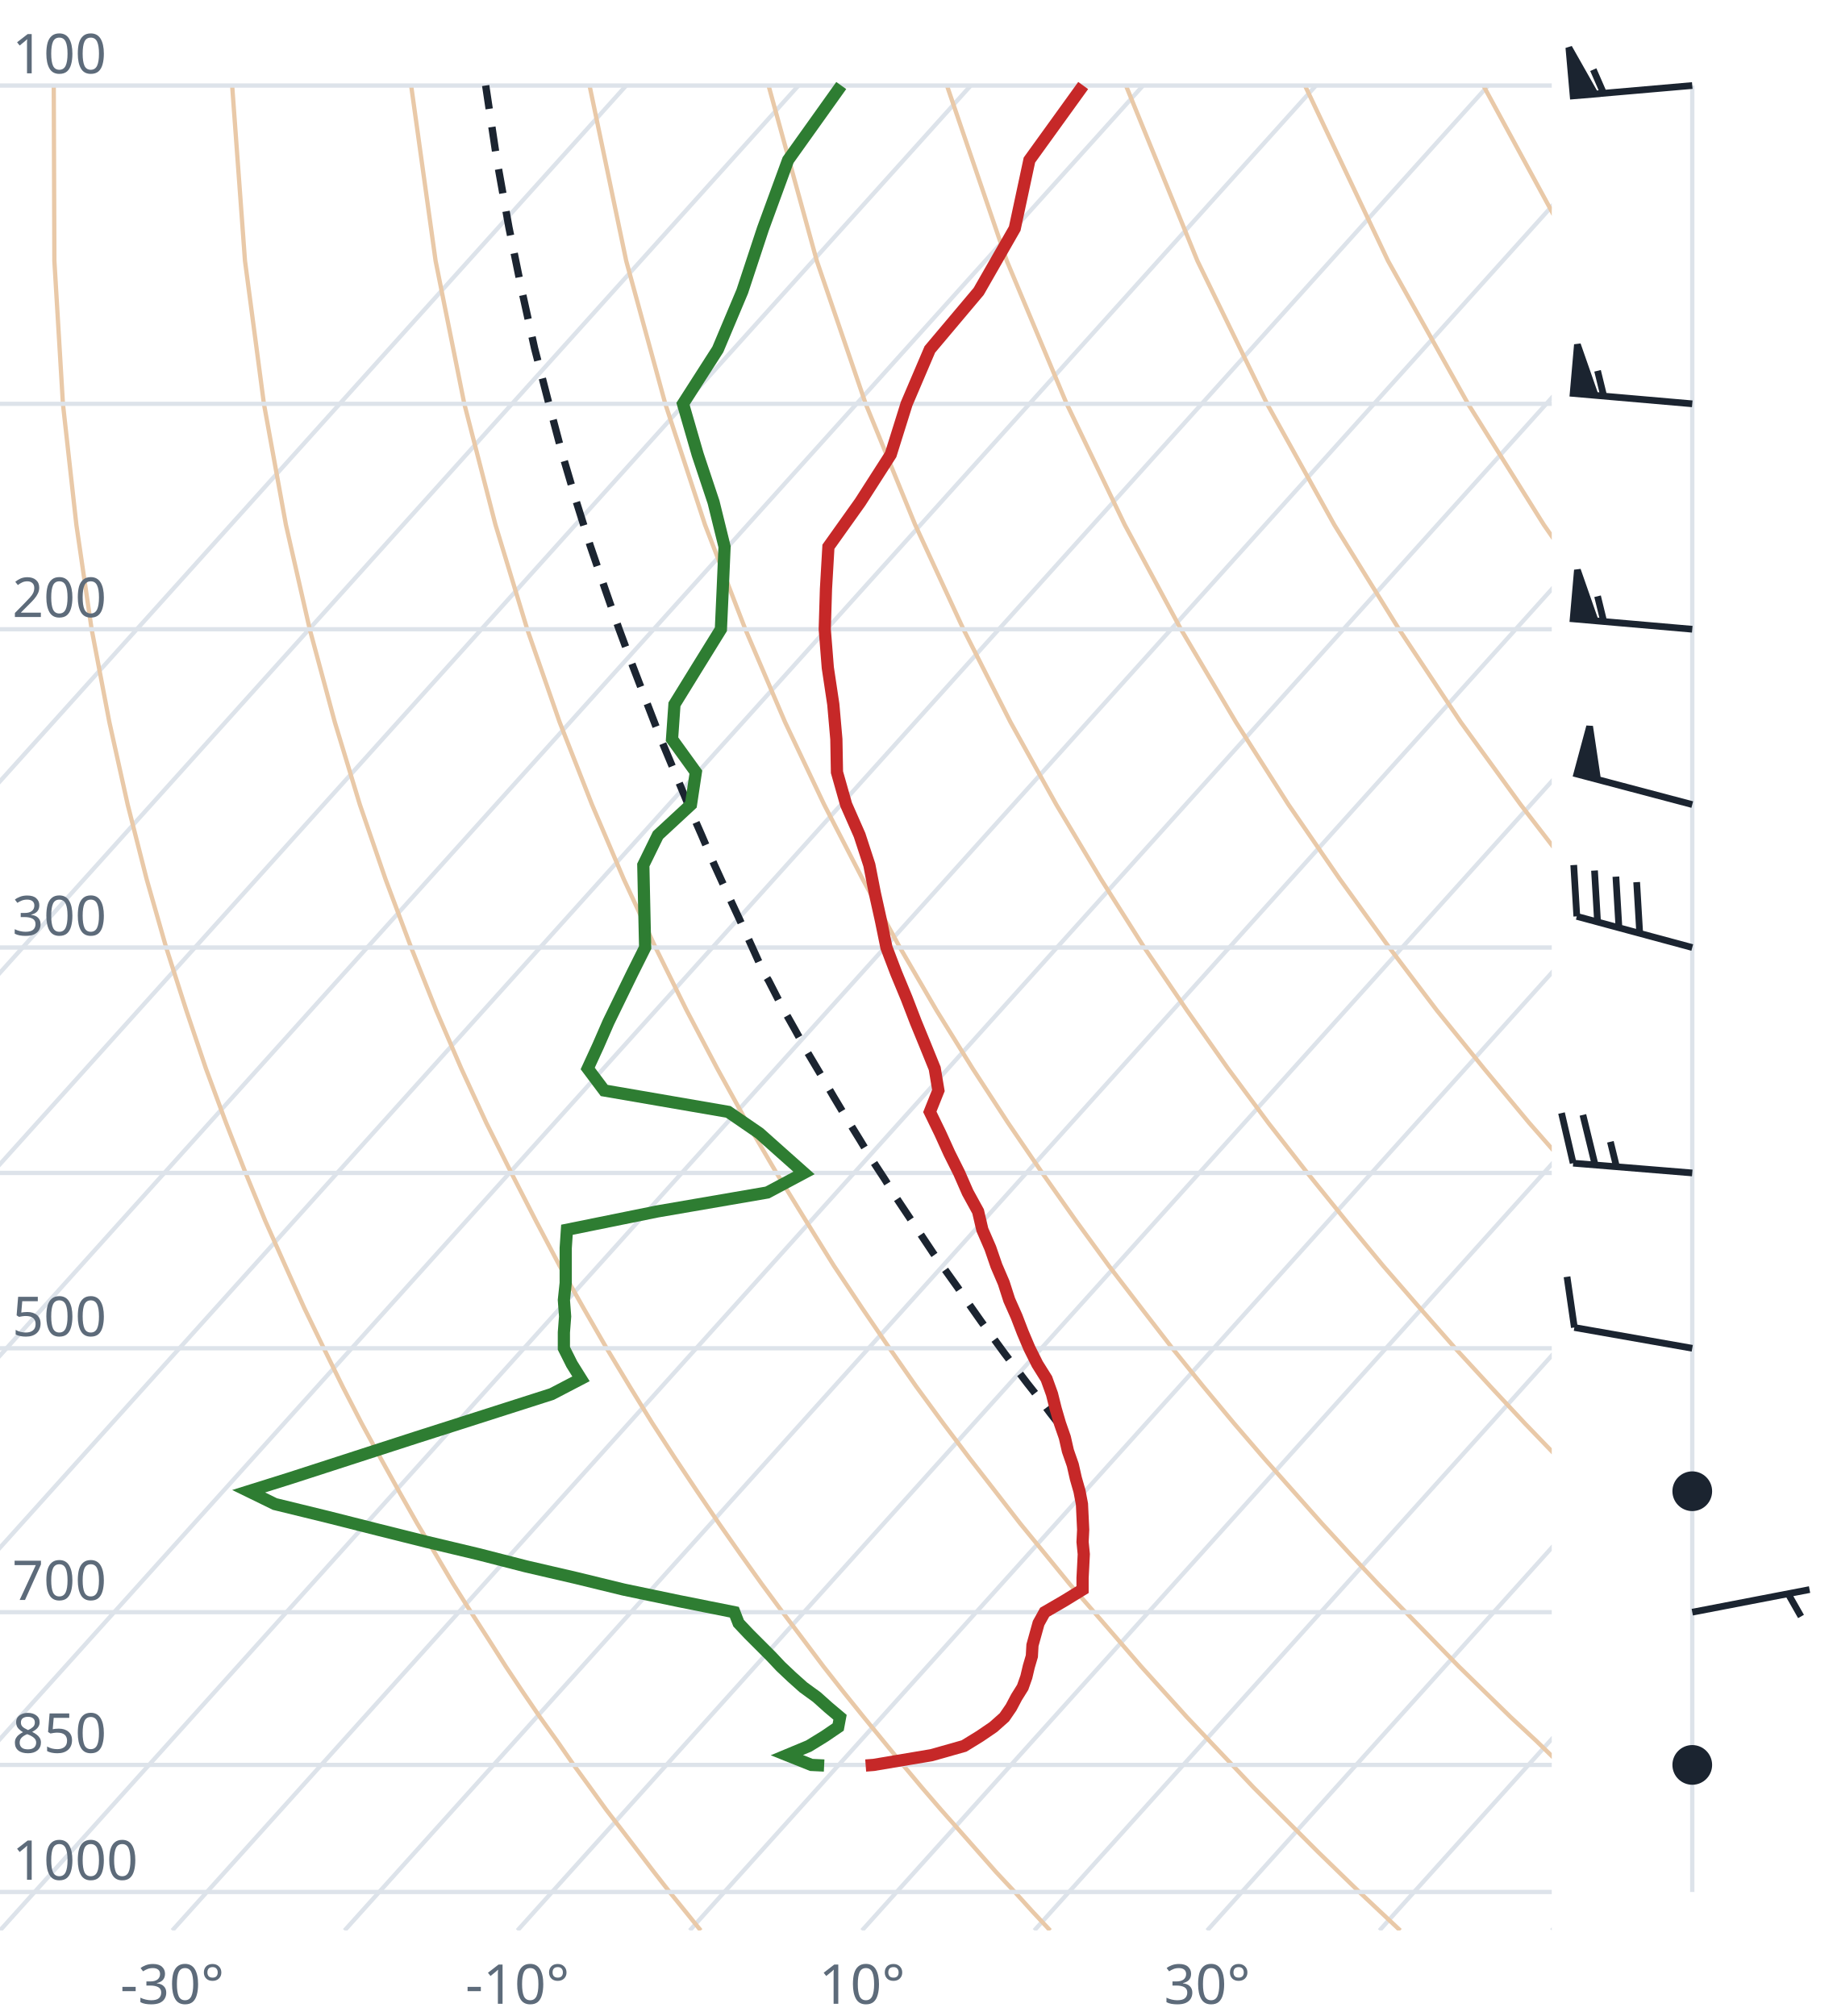
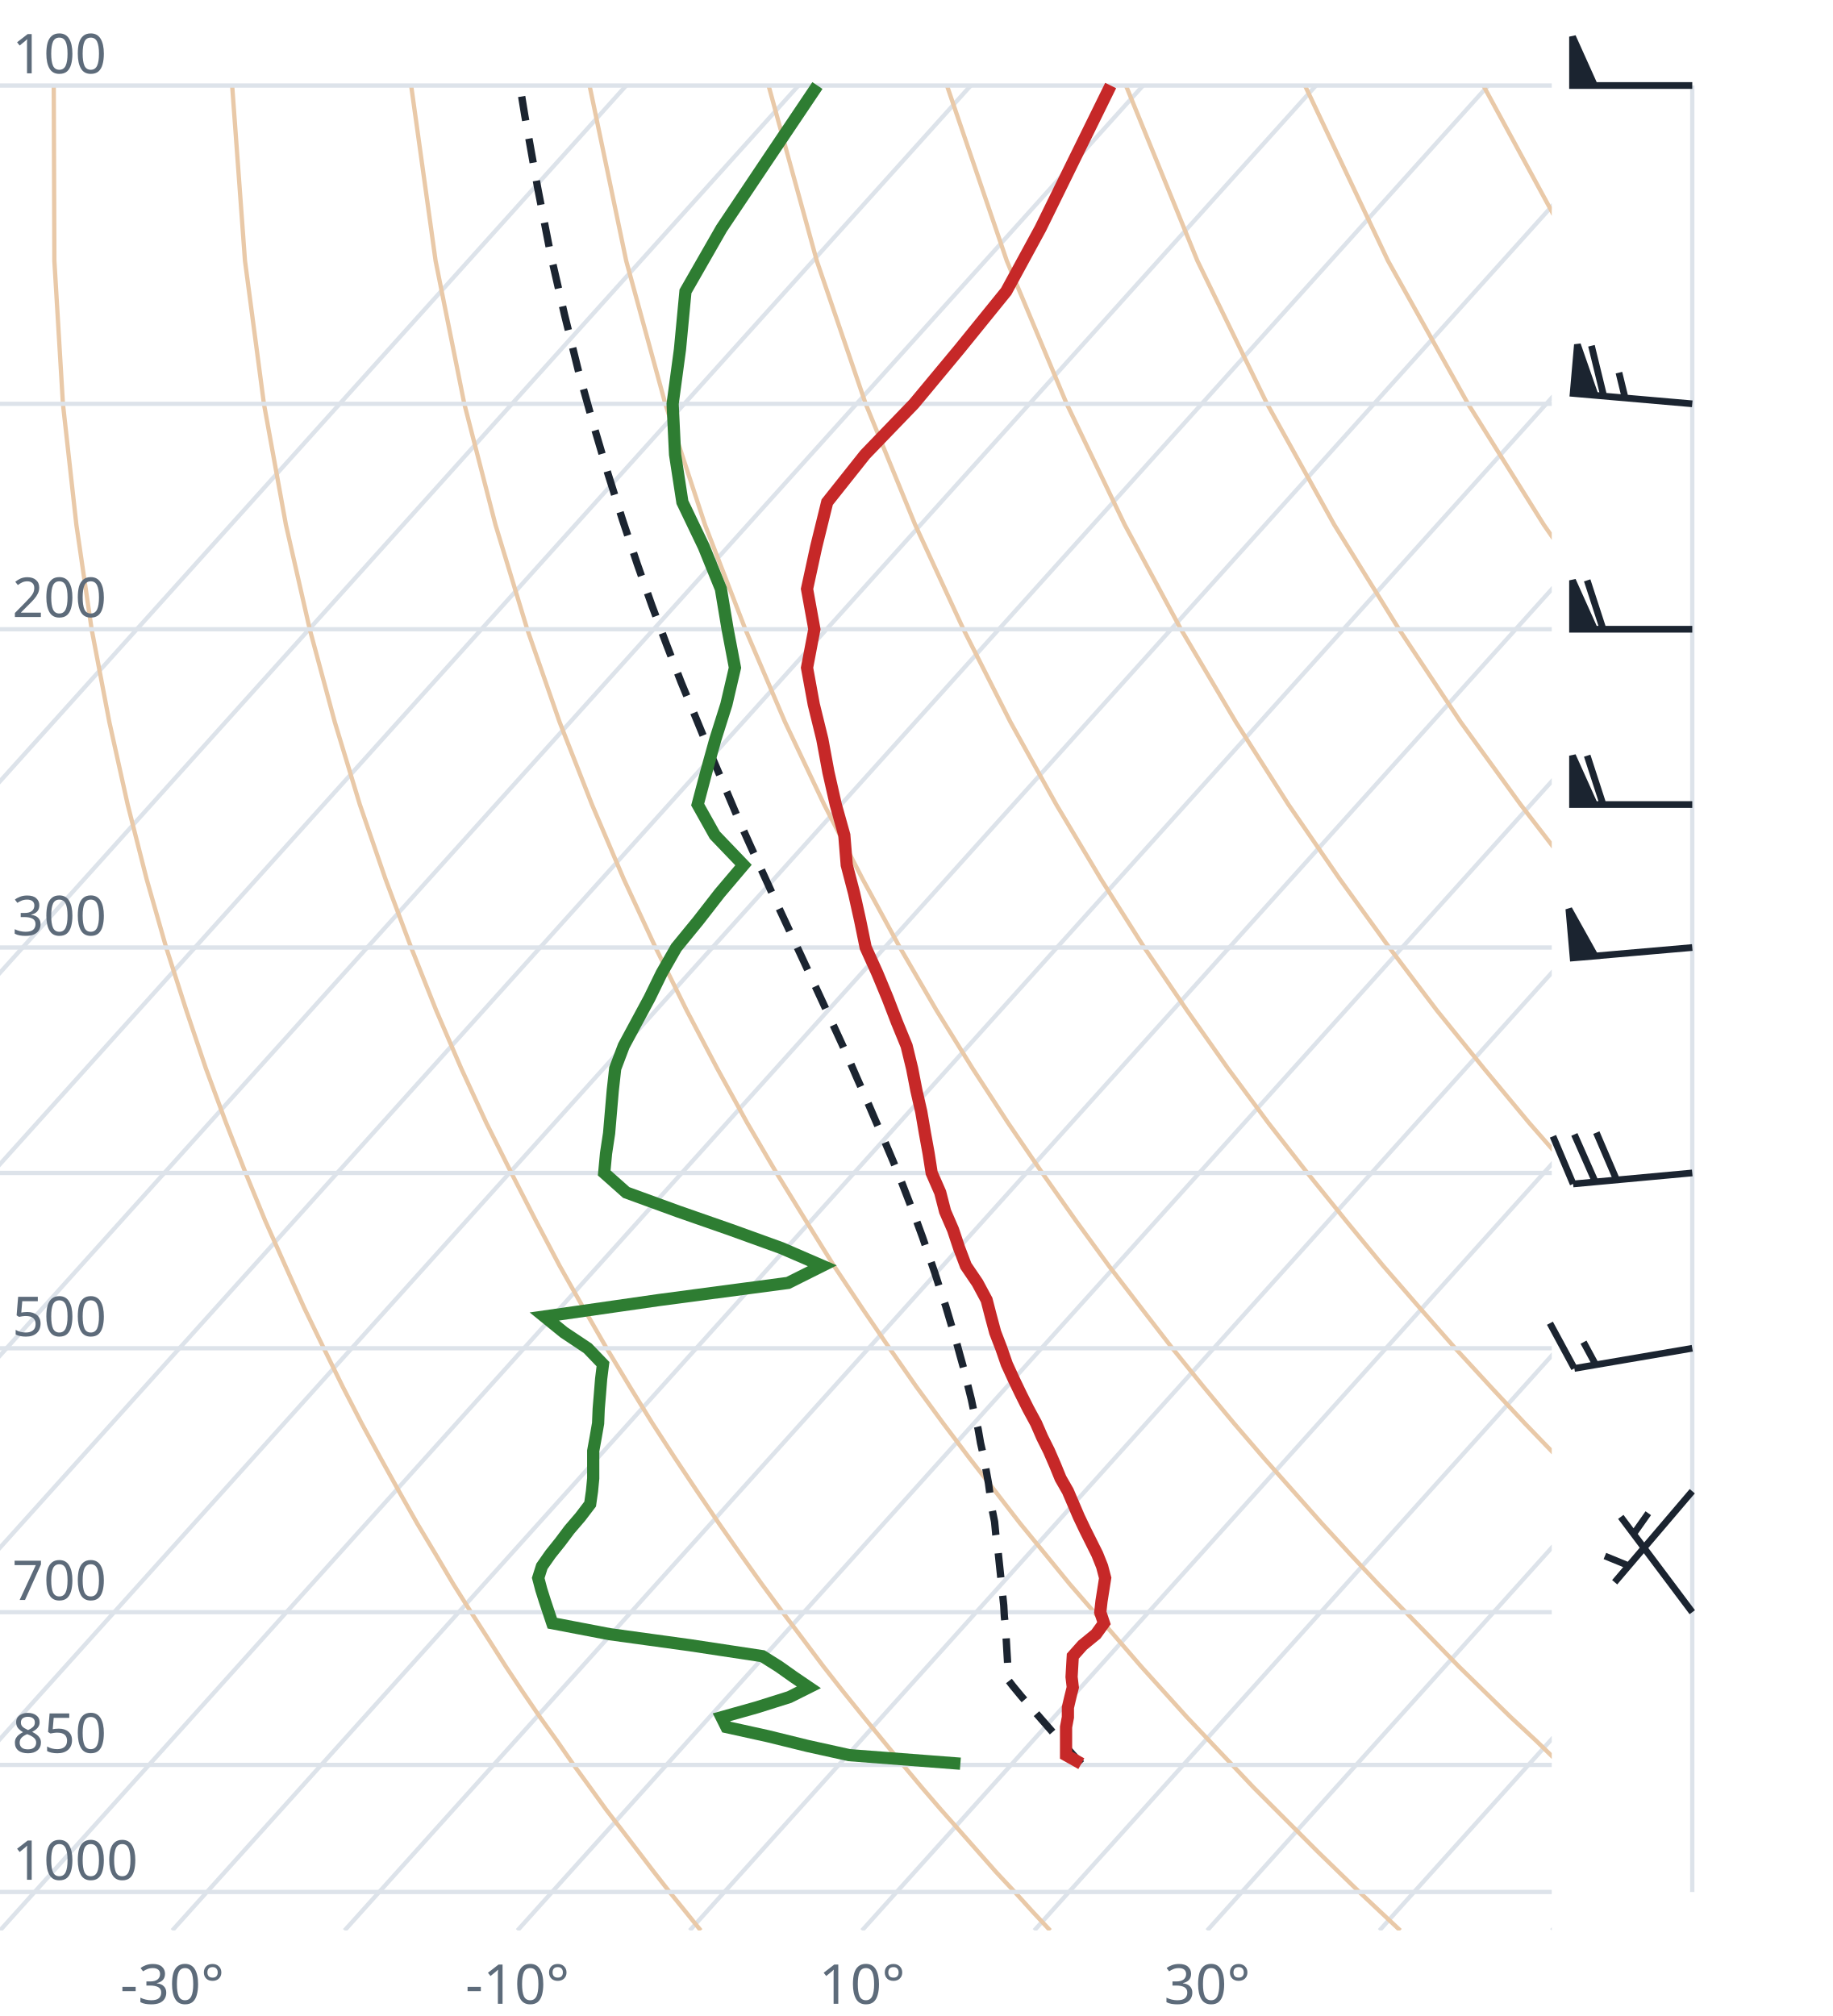
<svg xmlns="http://www.w3.org/2000/svg" viewBox="0 0 300 330" font-family="system-ui,sans-serif" font-size="9">
  <style>.g{stroke:#dde3ea;stroke-width:.7;fill:none}.ad{stroke:#e9c9a8;stroke-width:.7;fill:none}.t{stroke:#c62828;stroke-width:2;fill:none}.d{stroke:#2e7d32;stroke-width:2;fill:none}.pc{stroke:#1b2430;stroke-width:1.2;stroke-dasharray:4 3;fill:none}.barb{stroke:#1b2430;stroke-width:1.1;fill:#1b2430}text{fill:#5d6b7a}</style>
  <clipPath id="c">
    <rect x="0" y="0" width="254" height="316.0" />
  </clipPath>
  <g clip-path="url(#c)">
    <line class="g" x1="-169.3" y1="316.0" x2="102.5" y2="14.0" />
    <line class="g" x1="-141.1" y1="316.0" x2="130.7" y2="14.0" />
    <line class="g" x1="-112.9" y1="316.0" x2="158.9" y2="14.0" />
    <line class="g" x1="-84.7" y1="316.0" x2="187.1" y2="14.0" />
    <line class="g" x1="-56.4" y1="316.0" x2="215.4" y2="14.0" />
    <line class="g" x1="-28.2" y1="316.0" x2="243.6" y2="14.0" />
    <line class="g" x1="0.0" y1="316.0" x2="271.8" y2="14.0" />
    <line class="g" x1="28.2" y1="316.0" x2="300.0" y2="14.0" />
    <line class="g" x1="56.4" y1="316.0" x2="328.2" y2="14.0" />
    <line class="g" x1="84.7" y1="316.0" x2="356.5" y2="14.0" />
    <line class="g" x1="112.9" y1="316.0" x2="384.7" y2="14.0" />
    <line class="g" x1="141.1" y1="316.0" x2="412.9" y2="14.0" />
    <line class="g" x1="169.3" y1="316.0" x2="441.1" y2="14.0" />
    <line class="g" x1="197.6" y1="316.0" x2="469.4" y2="14.0" />
    <line class="g" x1="225.8" y1="316.0" x2="497.6" y2="14.0" />
    <line class="g" x1="254.0" y1="316.0" x2="525.8" y2="14.0" />
    <path class="ad" d="M114.7,316.0L112.2,312.9L109.6,309.7L107.1,306.5L104.5,303.1L101.9,299.7L99.2,296.2L96.6,292.6L93.9,288.9L91.2,285.0L88.4,281.1L85.6,277.0L82.8,272.8L80.0,268.4L77.1,263.9L74.2,259.3L71.3,254.4L68.3,249.4L65.3,244.1L62.3,238.7L59.2,233.0L56.1,227.0L53.0,220.7L49.8,214.1L46.7,207.2L43.4,199.8L40.2,192.0L37.0,183.8L33.7,174.9L30.5,165.4L27.2,155.1L24.0,143.9L20.9,131.7L17.9,118.2L15.0,103.0L12.5,85.9L10.3,66.1L8.9,42.7L8.8,14.0" />
    <path class="ad" d="M171.9,316.0L169.0,312.9L166.1,309.7L163.1,306.5L160.1,303.1L157.1,299.7L154.0,296.2L150.9,292.6L147.8,288.9L144.6,285.0L141.4,281.1L138.1,277.0L134.8,272.8L131.5,268.4L128.1,263.9L124.7,259.3L121.2,254.4L117.7,249.4L114.1,244.1L110.5,238.7L106.8,233.0L103.1,227.0L99.3,220.7L95.5,214.1L91.6,207.2L87.7,199.8L83.7,192.0L79.6,183.8L75.5,174.9L71.4,165.4L67.3,155.1L63.1,143.9L58.9,131.7L54.8,118.2L50.7,103.0L46.8,85.9L43.2,66.1L40.1,42.7L38.0,14.0" />
    <path class="ad" d="M229.2,316.0L225.9,312.9L222.5,309.7L219.2,306.5L215.7,303.1L212.3,299.7L208.8,296.2L205.2,292.6L201.7,288.9L198.0,285.0L194.3,281.1L190.6,277.0L186.8,272.8L183.0,268.4L179.1,263.9L175.1,259.3L171.1,254.4L167.0,249.4L162.9,244.1L158.7,238.7L154.4,233.0L150.0,227.0L145.6,220.7L141.1,214.1L136.5,207.2L131.9,199.8L127.1,192.0L122.3,183.8L117.4,174.9L112.4,165.4L107.3,155.1L102.1,143.9L96.9,131.7L91.6,118.2L86.3,103.0L81.1,85.9L76.0,66.1L71.3,42.7L67.3,14.0" />
    <path class="ad" d="M286.4,316.0L282.7,312.9L279.0,309.7L275.2,306.5L271.4,303.1L267.5,299.7L263.6,296.2L259.6,292.6L255.5,288.9L251.5,285.0L247.3,281.1L243.1,277.0L238.8,272.8L234.5,268.4L230.1,263.9L225.6,259.3L221.0,254.4L216.4,249.4L211.7,244.1L206.9,238.7L202.0,233.0L197.0,227.0L191.9,220.7L186.8,214.1L181.5,207.2L176.1,199.8L170.6,192.0L165.0,183.8L159.2,174.9L153.3,165.4L147.3,155.1L141.2,143.9L134.9,131.7L128.5,118.2L122.0,103.0L115.4,85.9L108.9,66.1L102.5,42.7L96.5,14.0" />
    <path class="ad" d="M343.6,316.0L339.5,312.9L335.4,309.7L331.2,306.5L327.0,303.1L322.7,299.7L318.3,296.2L313.9,292.6L309.4,288.9L304.9,285.0L300.3,281.1L295.6,277.0L290.8,272.8L286.0,268.4L281.0,263.9L276.0,259.3L270.9,254.4L265.7,249.4L260.5,244.1L255.1,238.7L249.6,233.0L244.0,227.0L238.2,220.7L232.4,214.1L226.4,207.2L220.3,199.8L214.0,192.0L207.6,183.8L201.0,174.9L194.3,165.4L187.3,155.1L180.2,143.9L172.9,131.7L165.4,118.2L157.7,103.0L149.8,85.9L141.7,66.1L133.7,42.7L125.8,14.0" />
    <path class="ad" d="M400.9,316.0L396.4,312.9L391.9,309.7L387.3,306.5L382.6,303.1L377.9,299.7L373.1,296.2L368.2,292.6L363.3,288.9L358.3,285.0L353.2,281.1L348.1,277.0L342.8,272.8L337.5,268.4L332.0,263.9L326.5,259.3L320.9,254.4L315.1,249.4L309.2,244.1L303.3,238.7L297.2,233.0L290.9,227.0L284.6,220.7L278.0,214.1L271.4,207.2L264.5,199.8L257.5,192.0L250.3,183.8L242.9,174.9L235.2,165.4L227.4,155.1L219.3,143.9L210.9,131.7L202.3,118.2L193.3,103.0L184.1,85.9L174.6,66.1L164.8,42.7L155.0,14.0" />
    <path class="ad" d="M458.1,316.0L453.2,312.9L448.3,309.7L443.3,306.5L438.2,303.1L433.1,299.7L427.9,296.2L422.6,292.6L417.2,288.9L411.7,285.0L406.2,281.1L400.5,277.0L394.8,272.8L389.0,268.4L383.0,263.9L376.9,259.3L370.8,254.4L364.5,249.4L358.0,244.1L351.5,238.7L344.8,233.0L337.9,227.0L330.9,220.7L323.7,214.1L316.3,207.2L308.7,199.8L300.9,192.0L292.9,183.8L284.7,174.9L276.2,165.4L267.4,155.1L258.3,143.9L248.9,131.7L239.1,118.2L229.0,103.0L218.4,85.9L207.4,66.1L196.0,42.7L184.3,14.0" />
    <path class="ad" d="M515.3,316.0L510.1,312.9L504.7,309.7L499.3,306.5L493.9,303.1L488.3,299.7L482.7,296.2L476.9,292.6L471.1,288.9L465.2,285.0L459.2,281.1L453.0,277.0L446.8,272.8L440.5,268.4L434.0,263.9L427.4,259.3L420.7,254.4L413.8,249.4L406.8,244.1L399.7,238.7L392.4,233.0L384.9,227.0L377.2,220.7L369.3,214.1L361.2,207.2L352.9,199.8L344.4,192.0L335.6,183.8L326.5,174.9L317.1,165.4L307.4,155.1L297.4,143.9L286.9,131.7L276.0,118.2L264.6,103.0L252.7,85.9L240.3,66.1L227.2,42.7L213.6,14.0" />
    <path class="ad" d="M572.6,316.0L566.9,312.9L561.2,309.7L555.4,306.5L549.5,303.1L543.5,299.7L537.4,296.2L531.3,292.6L525.0,288.9L518.6,285.0L512.1,281.1L505.5,277.0L498.8,272.8L491.9,268.4L485.0,263.9L477.9,259.3L470.6,254.4L463.2,249.4L455.6,244.1L447.9,238.7L439.9,233.0L431.8,227.0L423.5,220.7L415.0,214.1L406.2,207.2L397.2,199.8L387.9,192.0L378.3,183.8L368.4,174.9L358.1,165.4L347.5,155.1L336.4,143.9L324.9,131.7L312.9,118.2L300.3,103.0L287.1,85.9L273.1,66.1L258.4,42.7L242.8,14.0" />
    <path class="ad" d="M629.8,316.0L623.8,312.9L617.6,309.7L611.4,306.5L605.1,303.1L598.7,299.7L592.2,296.2L585.6,292.6L578.9,288.9L572.0,285.0L565.1,281.1L558.0,277.0L550.8,272.8L543.4,268.4L536.0,263.9L528.3,259.3L520.5,254.4L512.5,249.4L504.4,244.1L496.1,238.7L487.5,233.0L478.8,227.0L469.8,220.7L460.6,214.1L451.1,207.2L441.4,199.8L431.3,192.0L420.9,183.8L410.2,174.9L399.1,165.4L387.5,155.1L375.5,143.9L362.9,131.7L349.8,118.2L335.9,103.0L321.4,85.9L306.0,66.1L289.6,42.7L272.1,14.0" />
    <line class="g" x1="0" y1="309.7" x2="254" y2="309.7" />
    <line class="g" x1="0" y1="288.9" x2="254" y2="288.9" />
    <line class="g" x1="0" y1="263.9" x2="254" y2="263.9" />
    <line class="g" x1="0" y1="220.7" x2="254" y2="220.7" />
    <line class="g" x1="0" y1="192.0" x2="254" y2="192.0" />
    <line class="g" x1="0" y1="155.1" x2="254" y2="155.1" />
    <line class="g" x1="0" y1="103.0" x2="254" y2="103.0" />
    <line class="g" x1="0" y1="66.1" x2="254" y2="66.1" />
    <line class="g" x1="0" y1="14.0" x2="254" y2="14.0" />
-     <path class="pc" d="M173.7,233.6L171.9,231.3L170.1,228.9L168.2,226.5L166.3,224.0L164.4,221.5L162.5,218.9L160.6,216.3L158.7,213.6L156.8,210.8L154.8,208.0L152.8,205.2L150.8,202.2L148.8,199.2L146.8,196.2L144.8,193.0L142.7,189.8L140.7,186.5L138.6,183.1L136.5,179.6L134.4,176.0L132.2,172.3L130.1,168.5L127.9,164.6L125.8,160.5L125.0,159.2L123.1,155.0L121.1,150.6L119.0,146.1L116.9,141.5L114.8,136.6L112.6,131.6L110.4,126.3L108.1,120.8L105.9,115.1L103.6,109.1L101.3,102.9L99.0,96.3L96.6,89.3L94.3,82.0L92.0,74.2L89.8,65.9L87.5,57.0L85.4,47.5L83.3,37.2L81.3,26.0L79.5,14.0" />
-     <path class="t" d="M141.7,289.0L143.0,288.9L152.5,287.3L157.8,285.8L160.4,284.2L162.6,282.7L164.4,281.1L165.5,279.5L166.4,277.8L167.4,276.2L168.0,274.5L168.4,272.8L168.9,271.1L169.0,269.3L169.5,267.5L170.0,265.7L171.0,263.9L174.1,262.1L177.2,260.2L177.2,258.3L177.3,256.4L177.4,254.4L177.2,252.4L177.3,250.4L177.2,248.3L177.1,246.2L176.7,244.1L176.1,242.0L175.6,239.8L174.8,237.5L174.3,235.3L173.5,233.0L172.8,230.6L172.2,228.2L171.3,225.7L169.8,223.3L168.5,220.7L167.4,218.1L166.4,215.5L165.2,212.8L164.3,210.0L163.1,207.2L162.1,204.3L160.8,201.3L160.1,198.3L158.4,195.2L157.0,192.0L155.4,188.8L153.9,185.5L152.2,182.0L153.6,178.5L153.0,174.9L151.5,171.2L149.9,167.3L148.4,163.4L146.7,159.3L145.1,155.1L144.2,150.7L143.2,146.2L142.3,141.6L140.7,136.7L138.5,131.7L137.0,126.4L136.9,121.0L136.4,115.3L135.5,109.3L135.0,103.0L135.2,96.4L135.6,89.5L140.8,82.2L145.8,74.4L148.4,66.1L152.2,57.2L160.2,47.7L166.1,37.4L168.5,26.2L177.3,14.0" />
-     <path class="d" d="M134.9,289.0L132.8,288.9L128.8,287.3L132.4,285.8L135.0,284.2L137.2,282.7L137.5,281.1L135.6,279.5L133.7,277.8L131.5,276.2L129.6,274.5L127.8,272.8L126.2,271.1L124.4,269.3L122.6,267.5L120.9,265.7L120.2,263.9L111.2,262.1L102.1,260.2L94.3,258.3L86.1,256.4L78.3,254.4L69.9,252.4L61.9,250.4L53.6,248.3L45.0,246.2L40.7,244.1L47.4,242.0L54.2,239.8L61.3,237.5L68.1,235.3L75.3,233.0L82.8,230.6L90.3,228.2L95.1,225.7L93.6,223.3L92.3,220.7L92.3,218.1L92.5,215.5L92.3,212.8L92.6,210.0L92.6,207.2L92.6,204.3L92.8,201.3L107.6,198.3L125.6,195.2L131.6,192.0L128.0,188.8L124.3,185.5L119.2,182.0L98.9,178.5L96.2,174.9L97.9,171.2L99.6,167.3L101.5,163.4L103.5,159.3L105.6,155.1L105.5,150.7L105.4,146.2L105.3,141.6L107.7,136.7L113.1,131.7L113.9,126.4L110.0,121.0L110.4,115.3L114.1,109.3L118.0,103.0L118.3,96.4L118.6,89.5L116.8,82.2L114.2,74.4L111.8,66.1L117.5,57.2L121.5,47.7L124.9,37.4L129.0,26.2L137.7,14.0" />
+     <path class="pc" d="M177.0,288.7L175.6,287.2L174.2,285.6L172.8,284.1L171.4,282.5L170.0,280.9L168.6,279.3L167.2,277.7L165.8,276.0L165.1,275.1L165.0,273.5L164.9,271.7L164.8,270.0L164.7,268.2L164.6,266.5L164.4,264.6L164.3,262.8L164.1,260.9L163.9,259.0L163.7,257.1L163.5,255.2L163.3,253.2L163.0,251.2L162.8,249.1L162.4,247.1L162.1,245.0L161.8,242.8L161.4,240.6L161.0,238.4L160.5,236.2L160.1,233.9L159.5,231.5L159.0,229.1L158.4,226.7L157.8,224.2L157.1,221.7L156.4,219.1L155.6,216.5L154.8,213.8L153.9,211.1L153.0,208.3L152.0,205.4L151.0,202.5L149.9,199.5L148.7,196.4L147.5,193.3L146.2,190.1L144.8,186.8L143.3,183.4L141.8,179.9L140.2,176.3L138.6,172.6L136.9,168.9L135.1,165.0L133.2,160.9L131.3,156.8L129.3,152.5L127.2,148.0L125.1,143.4L122.9,138.6L120.7,133.7L118.5,128.5L116.2,123.1L113.9,117.5L111.5,111.7L109.1,105.5L106.7,99.1L104.3,92.3L101.9,85.1L99.5,77.5L97.1,69.4L94.7,60.8L92.4,51.5L90.1,41.5L88.0,30.7L85.9,18.9L85.1,14.0" />
+     <path class="t" d="M177.0,288.7L174.5,287.3L174.5,285.8L174.5,284.2L174.5,282.7L174.8,281.1L174.8,279.5L175.2,277.8L175.6,276.2L175.4,274.5L175.5,272.8L175.6,271.1L177.2,269.3L179.4,267.5L180.7,265.7L180.1,263.9L180.3,262.1L180.6,260.2L180.9,258.3L180.4,256.4L179.6,254.4L178.6,252.4L177.6,250.4L176.6,248.3L175.7,246.2L174.8,244.1L173.6,242.0L172.7,239.8L171.7,237.5L170.6,235.3L169.6,233.0L168.3,230.6L167.1,228.2L165.9,225.7L164.8,223.3L163.9,220.7L162.9,218.1L162.2,215.5L161.5,212.8L160.0,210.0L158.1,207.2L157.0,204.3L156.0,201.3L154.7,198.3L153.9,195.2L152.5,192.0L152.0,188.8L151.4,185.5L150.8,182.0L150.0,178.5L149.3,174.9L148.4,171.2L146.8,167.3L145.3,163.4L143.6,159.3L141.7,155.1L140.8,150.7L139.8,146.2L138.6,141.6L138.2,136.7L136.8,131.7L135.6,126.4L134.6,121.0L133.2,115.3L132.1,109.3L133.3,103.0L132.1,96.4L133.6,89.5L135.4,82.2L141.6,74.4L149.6,66.1L157.0,57.2L164.7,47.7L170.3,37.4L175.8,26.2L181.8,14.0" />
+     <path class="d" d="M157.2,288.7L139.0,287.3L132.2,285.8L125.7,284.2L118.9,282.7L118.1,281.1L123.8,279.5L129.2,277.8L132.4,276.2L129.9,274.5L127.5,272.8L124.8,271.1L112.9,269.3L99.8,267.5L90.4,265.7L89.8,263.9L89.2,262.1L88.6,260.2L88.1,258.3L88.7,256.4L90.1,254.4L91.7,252.4L93.2,250.4L95.0,248.3L96.6,246.2L96.9,244.1L97.1,242.0L97.1,239.8L97.1,237.5L97.5,235.3L97.9,233.0L98.0,230.6L98.2,228.2L98.4,225.7L98.7,223.3L96.2,220.7L92.3,218.1L89.1,215.5L107.9,212.8L129.0,210.0L134.6,207.2L127.9,204.3L119.6,201.3L111.0,198.3L102.5,195.2L98.9,192.0L99.2,188.8L99.7,185.5L100.0,182.0L100.3,178.5L100.7,174.9L102.1,171.2L104.2,167.3L106.3,163.4L108.3,159.3L110.7,155.1L114.3,150.7L117.8,146.2L121.7,141.6L117.0,136.7L114.2,131.7L115.6,126.4L117.1,121.0L118.9,115.3L120.3,109.3L119.1,103.0L118.0,96.4L115.2,89.5L111.7,82.2L110.5,74.4L110.1,66.1L111.3,57.2L112.2,47.7L118.1,37.4L125.6,26.2L133.8,14.0" />
  </g>
  <text x="2" y="307.7">1000</text>
  <text x="2" y="286.9">850</text>
  <text x="2" y="261.9">700</text>
  <text x="2" y="218.7">500</text>
  <text x="2" y="153.1">300</text>
  <text x="2" y="101.0">200</text>
  <text x="2" y="12.0">100</text>
  <text x="28.2" y="328" text-anchor="middle">-30°</text>
  <text x="84.7" y="328" text-anchor="middle">-10°</text>
  <text x="141.1" y="328" text-anchor="middle">10°</text>
  <text x="197.6" y="328" text-anchor="middle">30°</text>
  <line class="g" x1="277.0" y1="309.7" x2="277.0" y2="14.0" />
-   <circle class="barb" cx="277.0" cy="288.9" r="2.7" fill="none" />
-   <path class="barb" d="M277.0,263.9L296.2,260.2M292.7,260.9L294.8,264.6" />
-   <circle class="barb" cx="277.0" cy="244.1" r="2.7" fill="none" />
-   <path class="barb" d="M277.0,220.7L257.7,217.3M257.7,217.3L256.5,209.0" />
-   <path class="barb" d="M277.0,192.0L257.5,190.4M257.5,190.4L255.6,182.2M261.1,190.7L259.1,182.5M264.6,191.0L263.6,186.9" />
-   <path class="barb" d="M277.0,155.1L258.1,150.0M258.1,150.0L257.6,141.6M261.5,151.0L261.0,142.5M265.0,151.9L264.5,143.5M268.4,152.8L267.9,144.4" />
-   <path class="barb" d="M277.0,131.7L258.1,126.7M258.1,126.7L260.2,118.9L261.5,127.6Z" />
-   <path class="barb" d="M277.0,103.0L257.5,101.3M257.5,101.3L258.2,93.3L261.1,101.6ZM262.5,101.7L261.5,97.6" />
-   <path class="barb" d="M277.0,66.1L257.5,64.4M257.5,64.4L258.2,56.4L261.1,64.7ZM262.5,64.8L261.5,60.7" />
-   <path class="barb" d="M277.0,14.0L257.5,15.7M257.5,15.7L256.8,7.8L261.1,15.4ZM262.5,15.3L260.8,11.4" />
+   <path class="barb" d="M277.0,263.9L265.3,248.3M267.4,251.1L269.8,247.7" />
+   <path class="barb" d="M277.0,244.1L264.3,259.0M266.6,256.3L262.7,254.7" />
+   <path class="barb" d="M277.0,220.7L257.7,224.0M257.7,224.0L253.7,216.6M261.2,223.4L259.2,219.7" />
+   <path class="barb" d="M277.0,192.0L257.5,193.8M257.5,193.8L254.2,186.0M261.1,193.4L257.7,185.7M264.6,193.1L261.3,185.4" />
+   <path class="barb" d="M277.0,155.1L257.5,156.8M257.5,156.8L256.8,148.8L261.1,156.5Z" />
+   <path class="barb" d="M277.0,131.7L257.4,131.7M257.4,131.7L257.4,123.7L261.0,131.7ZM262.4,131.7L259.8,123.7" />
+   <path class="barb" d="M277.0,103.0L257.4,103.0M257.4,103.0L257.4,95.0L261.0,103.0ZM262.4,103.0L259.8,95.0" />
+   <path class="barb" d="M277.0,66.1L257.5,64.4M257.5,64.4L258.2,56.4L261.1,64.7ZM262.5,64.8L260.5,56.6M266.0,65.1L265.0,61.0" />
+   <path class="barb" d="M277.0,14.0L257.4,14.0M257.4,14.0L257.4,6.0L261.0,14.0Z" />
</svg>
